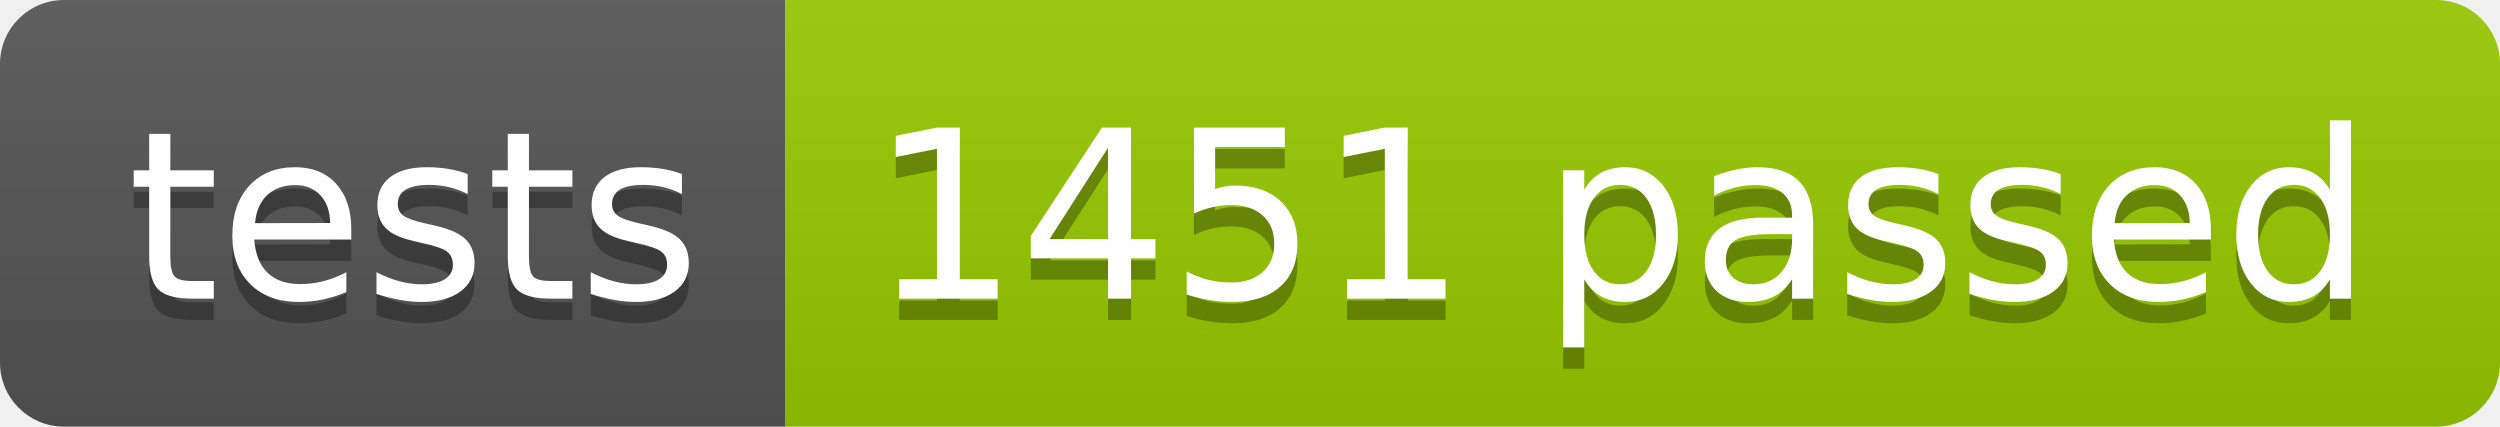
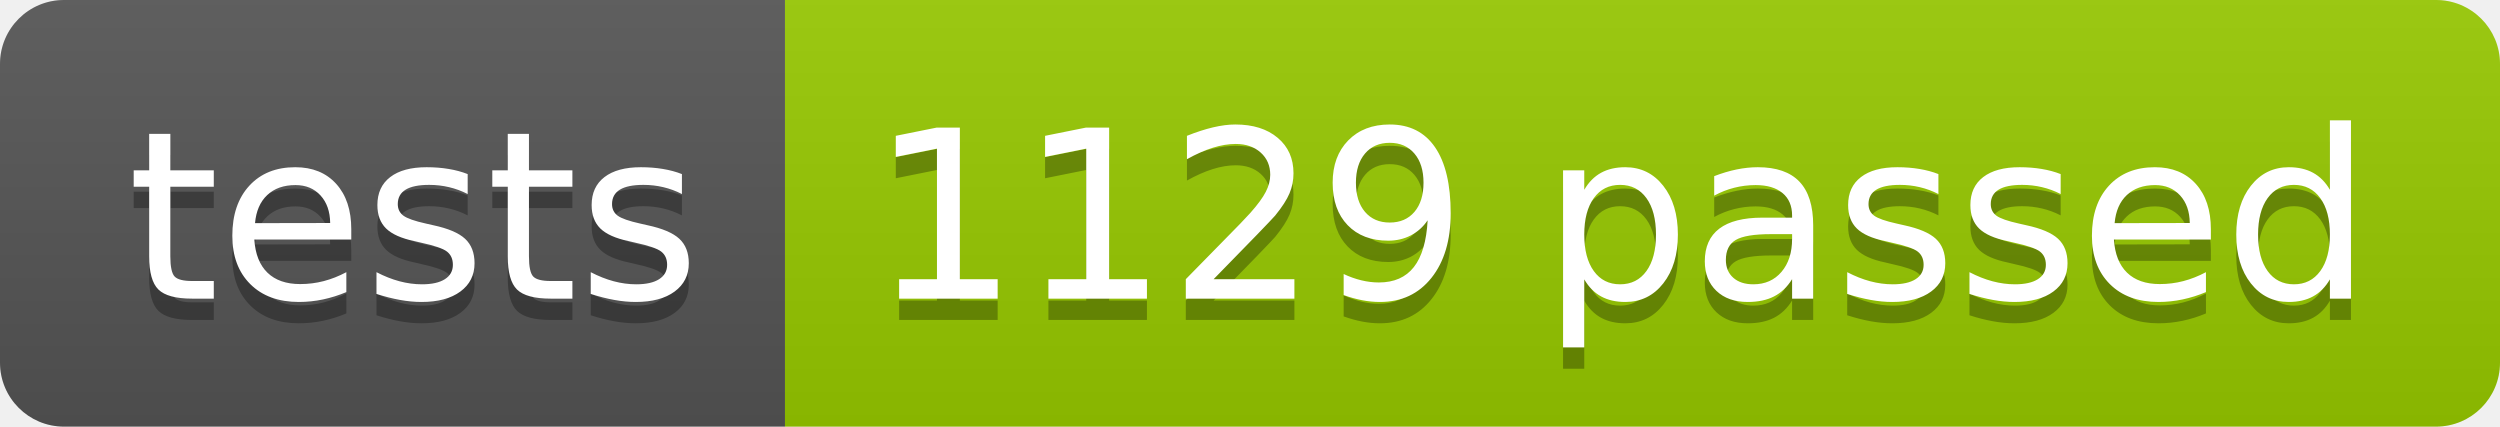
<svg xmlns="http://www.w3.org/2000/svg" width="117.2" height="20">
  <linearGradient id="smooth" x2="0" y2="100%">
    <stop offset="0" stop-color="#bbb" stop-opacity=".1" />
    <stop offset="1" stop-opacity=".1" />
  </linearGradient>
  <clipPath id="round">
    <rect width="117.2" height="20" rx="3" fill="#fff" />
  </clipPath>
  <g clip-path="url(#round)">
    <rect width="36.8" height="20" fill="#555" />
    <rect x="36.8" width="80.4" height="20" fill="#97CA00" />
    <rect width="117.2" height="20" fill="url(#smooth)" />
  </g>
  <g fill="#fff" text-anchor="middle" font-family="DejaVu Sans,Verdana,Geneva,sans-serif" font-size="110">
    <text x="194.0" y="150" fill="#010101" fill-opacity=".3" transform="scale(0.1)" textLength="268.0" lengthAdjust="spacing">tests</text>
    <text x="194.0" y="140" transform="scale(0.1)" textLength="268.0" lengthAdjust="spacing">tests</text>
-     <text x="760.0" y="150" fill="#010101" fill-opacity=".3" transform="scale(0.1)" textLength="704.0" lengthAdjust="spacing">1451 passed</text>
-     <text x="760.0" y="140" transform="scale(0.1)" textLength="704.0" lengthAdjust="spacing">1451 passed</text>
+     <text x="760.0" y="150" fill="#010101" fill-opacity=".3" transform="scale(0.1)" textLength="704.0" lengthAdjust="spacing">1129 passed</text>
+     <text x="760.0" y="140" transform="scale(0.1)" textLength="704.0" lengthAdjust="spacing">1129 passed</text>
  </g>
</svg>
